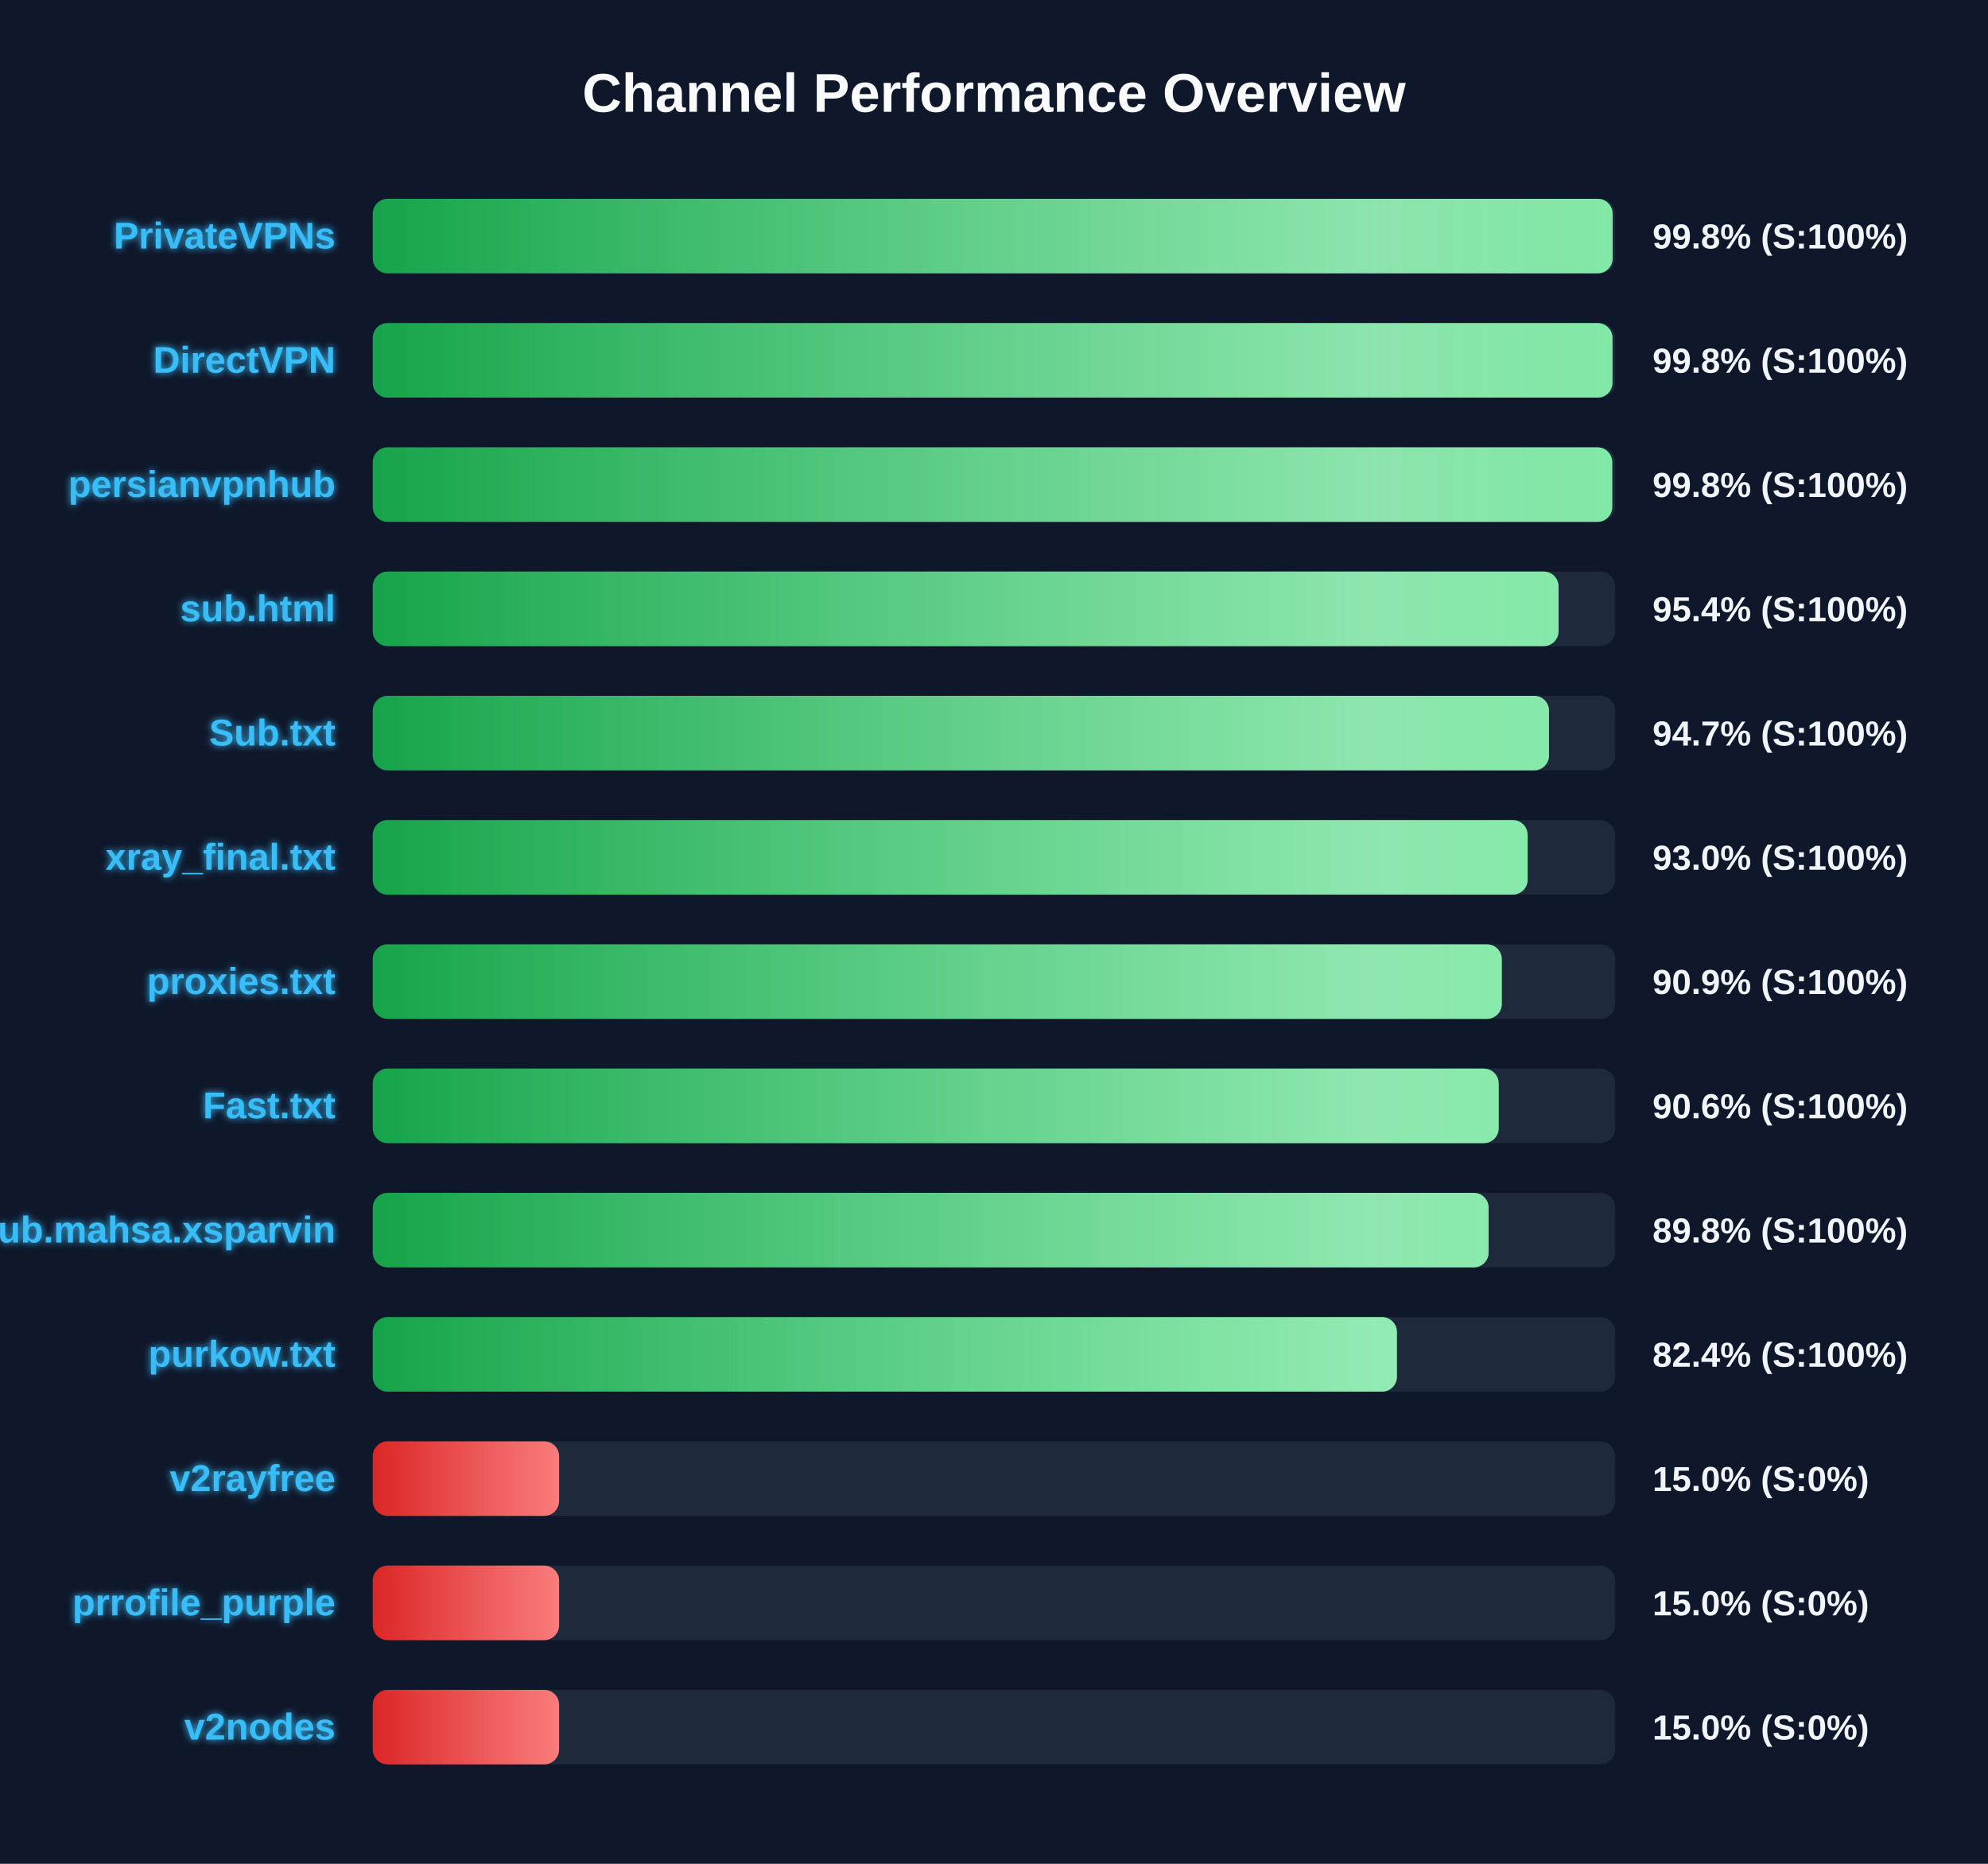
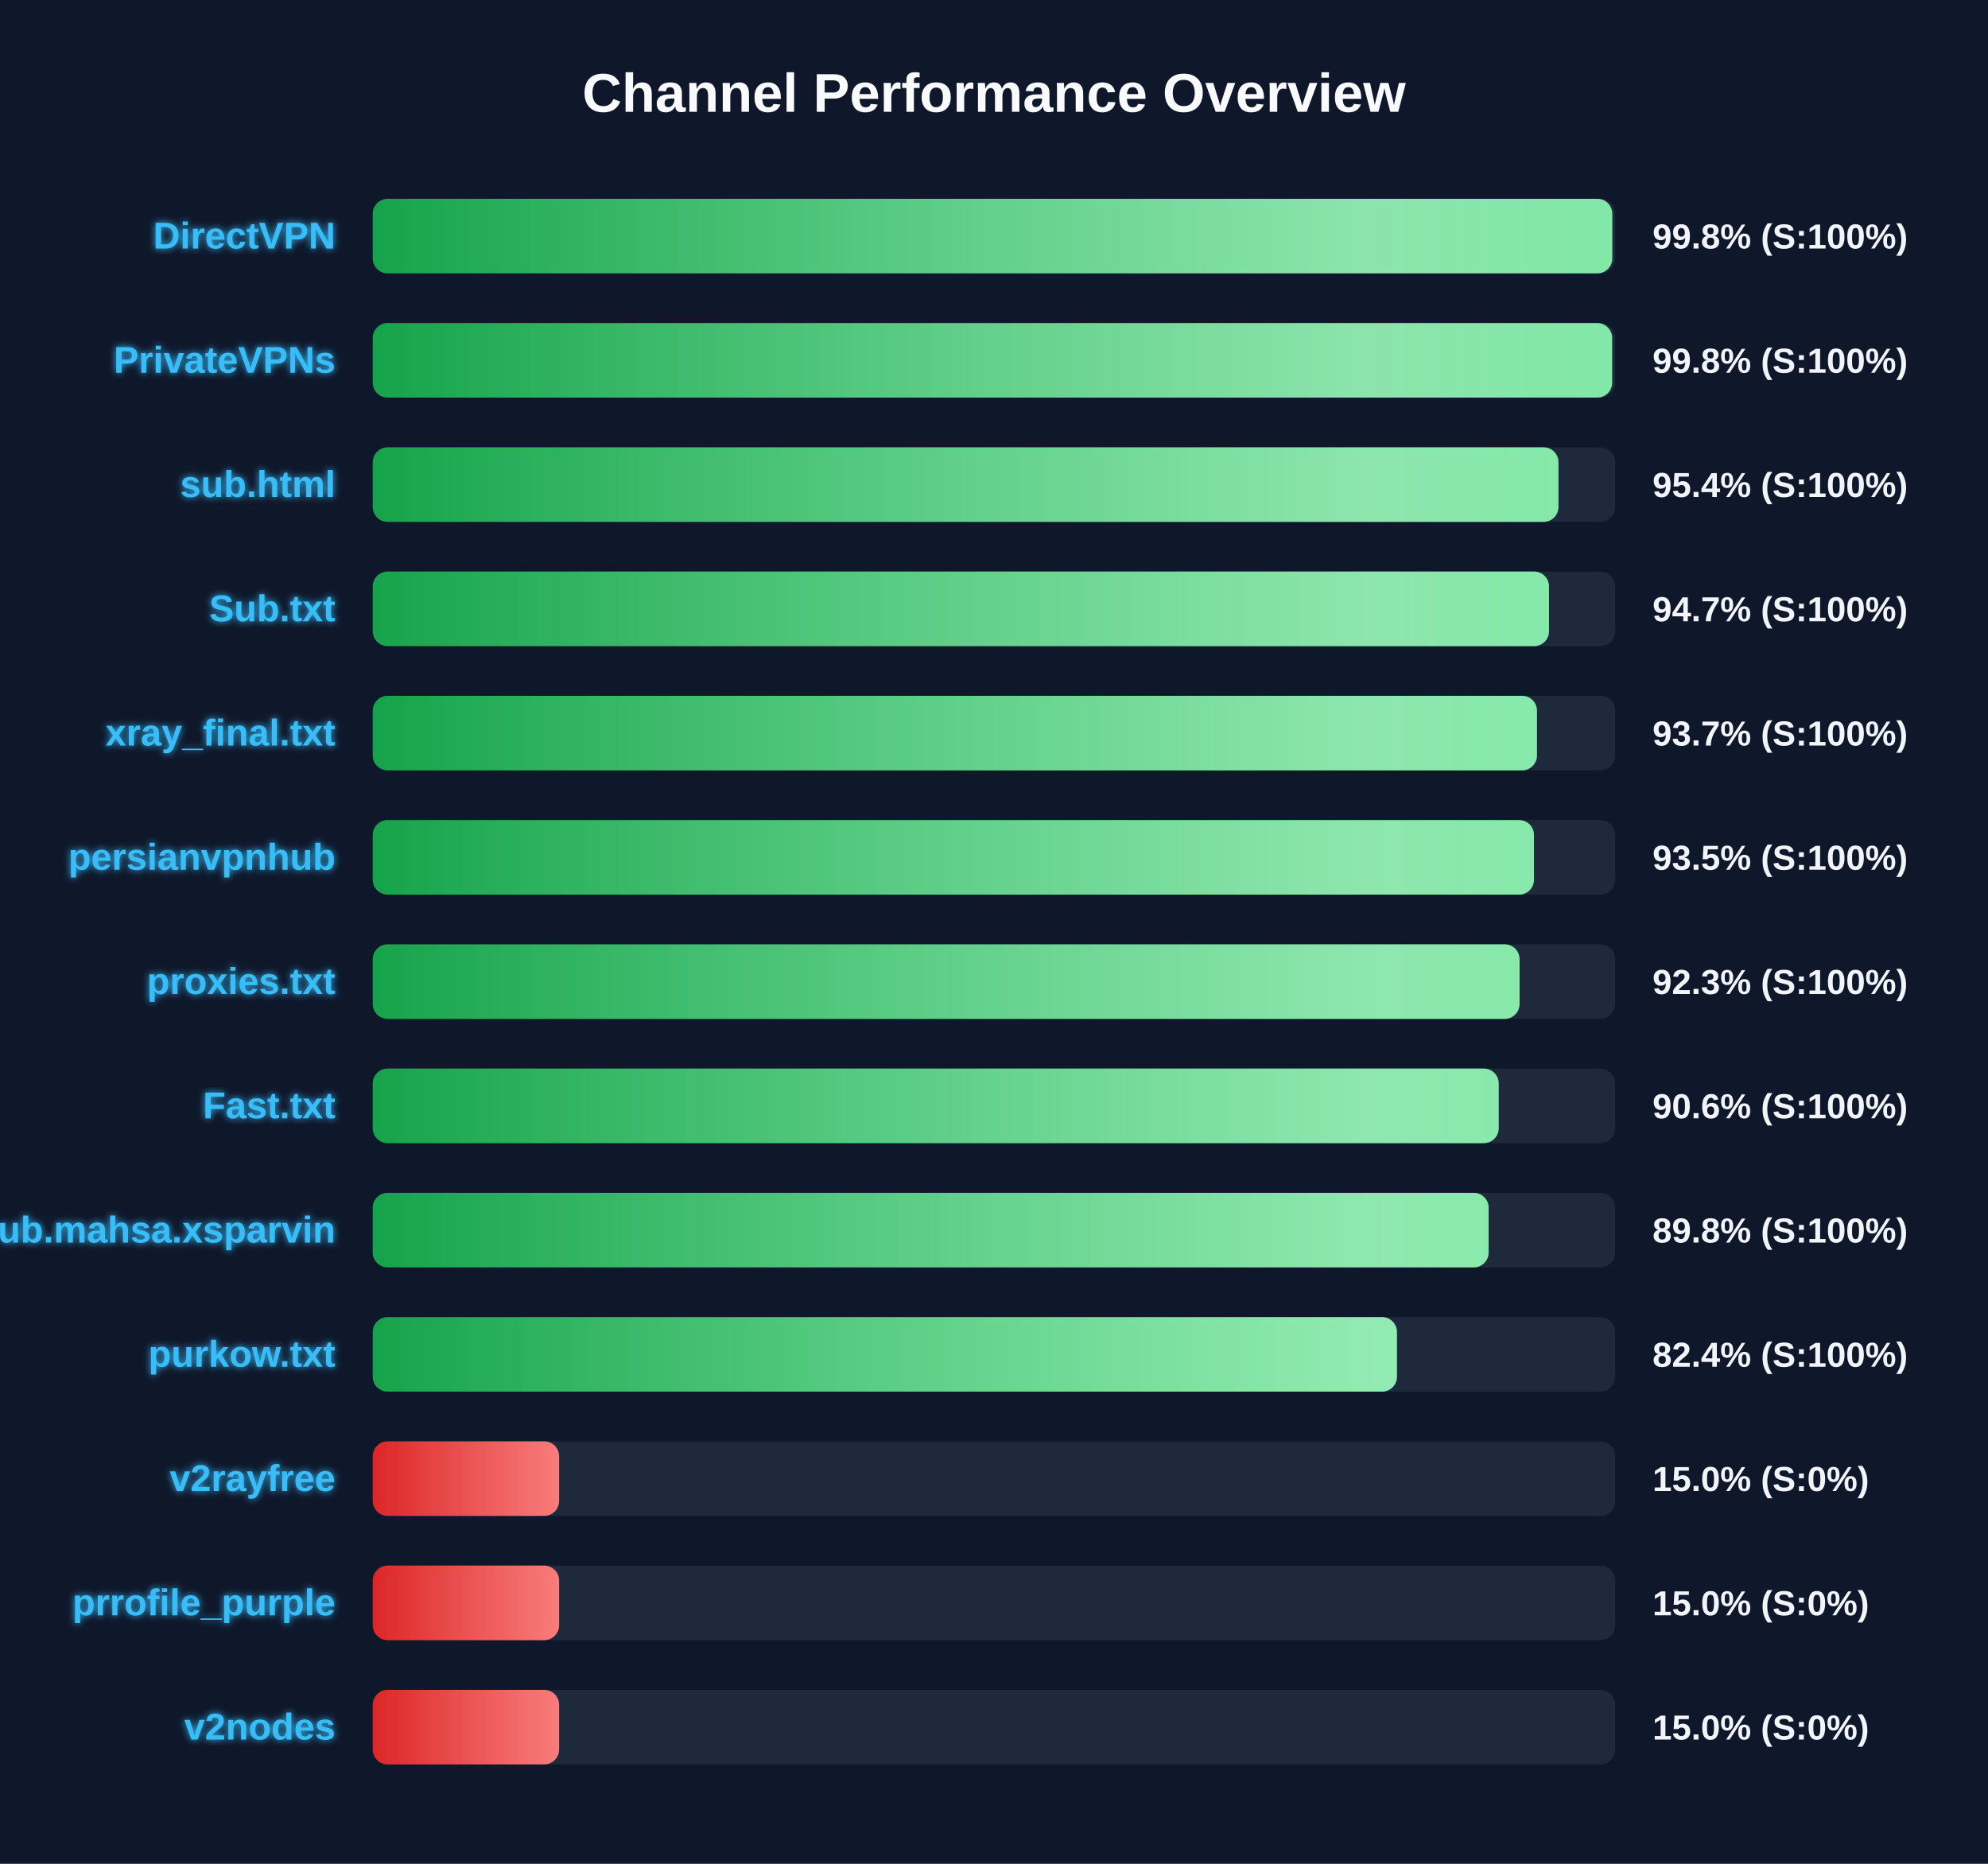
<svg xmlns="http://www.w3.org/2000/svg" width="800" height="750" version="1.1">
  <defs>
    <linearGradient id="grad-green" x1="0%" y1="0%" x2="100%" y2="0%">
      <stop offset="0%" stop-color="#16a34a" />
      <stop offset="100%" stop-color="#4ade80" />
    </linearGradient>
    <linearGradient id="grad-yellow" x1="0%" y1="0%" x2="100%" y2="0%">
      <stop offset="0%" stop-color="#ca8a04" />
      <stop offset="100%" stop-color="#fde047" />
    </linearGradient>
    <linearGradient id="grad-red" x1="0%" y1="0%" x2="100%" y2="0%">
      <stop offset="0%" stop-color="#dc2626" />
      <stop offset="100%" stop-color="#f87171" />
    </linearGradient>
    <linearGradient id="shimmer" x1="0%" y1="0%" x2="100%" y2="0%">
      <stop offset="0%" stop-color="rgba(255,255,255,0)" />
      <stop offset="50%" stop-color="rgba(255,255,255,0.4)" />
      <stop offset="100%" stop-color="rgba(255,255,255,0)" />
    </linearGradient>
    <filter id="glow" x="-20%" y="-20%" width="140%" height="140%">
      <feGaussianBlur stdDeviation="1.5" result="blur" />
      <feComposite in="SourceGraphic" in2="blur" operator="over" />
    </filter>
  </defs>
  <style>
        .bg-rect { fill: #0f172a; }
        .title { font: bold 22px 'Segoe UI', Arial, sans-serif; fill: #f8fafc; }
        .row { font: bold 15px 'Segoe UI', Arial, sans-serif; fill: #38bdf8; filter: url(#glow); }
        .score { font: bold 14px 'Segoe UI', Arial, sans-serif; fill: #f1f5f9; }
        @keyframes shimmer-anim {
            0% { transform: translateX(-100%); }
            100% { transform: translateX(200%); }
        }
        .shimmer-rect {
            animation: shimmer-anim 2.5s infinite linear;
        }
    </style>
  <rect width="100%" height="100%" class="bg-rect" />
  <text x="400" y="45" text-anchor="middle" class="title">Channel Performance Overview</text>
  <rect x="150" y="80" width="500" height="30" fill="#1e293b" rx="6" />
  <clipPath id="clip-0">
-     <rect x="150" y="80" width="498.95" height="30" rx="6" />
+     <rect x="150" y="80" width="498.8" height="30" rx="6" />
  </clipPath>
-   <rect x="150" y="80" width="498.95" height="30" fill="url(#grad-green)" rx="6" />
+   <rect x="150" y="80" width="498.8" height="30" fill="url(#grad-green)" rx="6" />
  <g clip-path="url(#clip-0)">
    <rect x="150" y="80" width="100%" height="30" fill="url(#shimmer)" class="shimmer-rect" />
  </g>
-   <text x="135" y="100" text-anchor="end" class="row">PrivateVPNs</text>
+   <text x="135" y="100" text-anchor="end" class="row">DirectVPN</text>
  <text x="665" y="100" text-anchor="start" class="score">99.8% (S:100%)</text>
  <rect x="150" y="130" width="500" height="30" fill="#1e293b" rx="6" />
  <clipPath id="clip-1">
-     <rect x="150" y="130" width="498.9" height="30" rx="6" />
+     <rect x="150" y="130" width="498.75" height="30" rx="6" />
  </clipPath>
-   <rect x="150" y="130" width="498.9" height="30" fill="url(#grad-green)" rx="6" />
+   <rect x="150" y="130" width="498.75" height="30" fill="url(#grad-green)" rx="6" />
  <g clip-path="url(#clip-1)">
    <rect x="150" y="130" width="100%" height="30" fill="url(#shimmer)" class="shimmer-rect" />
  </g>
-   <text x="135" y="150" text-anchor="end" class="row">DirectVPN</text>
+   <text x="135" y="150" text-anchor="end" class="row">PrivateVPNs</text>
  <text x="665" y="150" text-anchor="start" class="score">99.8% (S:100%)</text>
  <rect x="150" y="180" width="500" height="30" fill="#1e293b" rx="6" />
  <clipPath id="clip-2">
-     <rect x="150" y="180" width="498.8" height="30" rx="6" />
+     <rect x="150" y="180" width="477.15" height="30" rx="6" />
  </clipPath>
-   <rect x="150" y="180" width="498.8" height="30" fill="url(#grad-green)" rx="6" />
+   <rect x="150" y="180" width="477.15" height="30" fill="url(#grad-green)" rx="6" />
  <g clip-path="url(#clip-2)">
    <rect x="150" y="180" width="100%" height="30" fill="url(#shimmer)" class="shimmer-rect" />
  </g>
-   <text x="135" y="200" text-anchor="end" class="row">persianvpnhub</text>
-   <text x="665" y="200" text-anchor="start" class="score">99.8% (S:100%)</text>
+   <text x="135" y="200" text-anchor="end" class="row">sub.html</text>
+   <text x="665" y="200" text-anchor="start" class="score">95.4% (S:100%)</text>
  <rect x="150" y="230" width="500" height="30" fill="#1e293b" rx="6" />
  <clipPath id="clip-3">
-     <rect x="150" y="230" width="477.2" height="30" rx="6" />
+     <rect x="150" y="230" width="473.35" height="30" rx="6" />
  </clipPath>
-   <rect x="150" y="230" width="477.2" height="30" fill="url(#grad-green)" rx="6" />
+   <rect x="150" y="230" width="473.35" height="30" fill="url(#grad-green)" rx="6" />
  <g clip-path="url(#clip-3)">
    <rect x="150" y="230" width="100%" height="30" fill="url(#shimmer)" class="shimmer-rect" />
  </g>
-   <text x="135" y="250" text-anchor="end" class="row">sub.html</text>
-   <text x="665" y="250" text-anchor="start" class="score">95.4% (S:100%)</text>
+   <text x="135" y="250" text-anchor="end" class="row">Sub.txt</text>
+   <text x="665" y="250" text-anchor="start" class="score">94.7% (S:100%)</text>
  <rect x="150" y="280" width="500" height="30" fill="#1e293b" rx="6" />
  <clipPath id="clip-4">
-     <rect x="150" y="280" width="473.35" height="30" rx="6" />
+     <rect x="150" y="280" width="468.5" height="30" rx="6" />
  </clipPath>
-   <rect x="150" y="280" width="473.35" height="30" fill="url(#grad-green)" rx="6" />
+   <rect x="150" y="280" width="468.5" height="30" fill="url(#grad-green)" rx="6" />
  <g clip-path="url(#clip-4)">
    <rect x="150" y="280" width="100%" height="30" fill="url(#shimmer)" class="shimmer-rect" />
  </g>
-   <text x="135" y="300" text-anchor="end" class="row">Sub.txt</text>
-   <text x="665" y="300" text-anchor="start" class="score">94.7% (S:100%)</text>
+   <text x="135" y="300" text-anchor="end" class="row">xray_final.txt</text>
+   <text x="665" y="300" text-anchor="start" class="score">93.7% (S:100%)</text>
  <rect x="150" y="330" width="500" height="30" fill="#1e293b" rx="6" />
  <clipPath id="clip-5">
-     <rect x="150" y="330" width="464.75" height="30" rx="6" />
+     <rect x="150" y="330" width="467.3" height="30" rx="6" />
  </clipPath>
-   <rect x="150" y="330" width="464.75" height="30" fill="url(#grad-green)" rx="6" />
+   <rect x="150" y="330" width="467.3" height="30" fill="url(#grad-green)" rx="6" />
  <g clip-path="url(#clip-5)">
    <rect x="150" y="330" width="100%" height="30" fill="url(#shimmer)" class="shimmer-rect" />
  </g>
-   <text x="135" y="350" text-anchor="end" class="row">xray_final.txt</text>
-   <text x="665" y="350" text-anchor="start" class="score">93.0% (S:100%)</text>
+   <text x="135" y="350" text-anchor="end" class="row">persianvpnhub</text>
+   <text x="665" y="350" text-anchor="start" class="score">93.5% (S:100%)</text>
  <rect x="150" y="380" width="500" height="30" fill="#1e293b" rx="6" />
  <clipPath id="clip-6">
-     <rect x="150" y="380" width="454.35" height="30" rx="6" />
+     <rect x="150" y="380" width="461.5" height="30" rx="6" />
  </clipPath>
-   <rect x="150" y="380" width="454.35" height="30" fill="url(#grad-green)" rx="6" />
+   <rect x="150" y="380" width="461.5" height="30" fill="url(#grad-green)" rx="6" />
  <g clip-path="url(#clip-6)">
    <rect x="150" y="380" width="100%" height="30" fill="url(#shimmer)" class="shimmer-rect" />
  </g>
  <text x="135" y="400" text-anchor="end" class="row">proxies.txt</text>
-   <text x="665" y="400" text-anchor="start" class="score">90.9% (S:100%)</text>
+   <text x="665" y="400" text-anchor="start" class="score">92.3% (S:100%)</text>
  <rect x="150" y="430" width="500" height="30" fill="#1e293b" rx="6" />
  <clipPath id="clip-7">
    <rect x="150" y="430" width="453.1" height="30" rx="6" />
  </clipPath>
  <rect x="150" y="430" width="453.1" height="30" fill="url(#grad-green)" rx="6" />
  <g clip-path="url(#clip-7)">
    <rect x="150" y="430" width="100%" height="30" fill="url(#shimmer)" class="shimmer-rect" />
  </g>
  <text x="135" y="450" text-anchor="end" class="row">Fast.txt</text>
  <text x="665" y="450" text-anchor="start" class="score">90.6% (S:100%)</text>
  <rect x="150" y="480" width="500" height="30" fill="#1e293b" rx="6" />
  <clipPath id="clip-8">
    <rect x="150" y="480" width="449.05" height="30" rx="6" />
  </clipPath>
  <rect x="150" y="480" width="449.05" height="30" fill="url(#grad-green)" rx="6" />
  <g clip-path="url(#clip-8)">
    <rect x="150" y="480" width="100%" height="30" fill="url(#shimmer)" class="shimmer-rect" />
  </g>
  <text x="135" y="500" text-anchor="end" class="row">Sub.mahsa.xsparvin</text>
  <text x="665" y="500" text-anchor="start" class="score">89.8% (S:100%)</text>
  <rect x="150" y="530" width="500" height="30" fill="#1e293b" rx="6" />
  <clipPath id="clip-9">
    <rect x="150" y="530" width="412.15" height="30" rx="6" />
  </clipPath>
  <rect x="150" y="530" width="412.15" height="30" fill="url(#grad-green)" rx="6" />
  <g clip-path="url(#clip-9)">
    <rect x="150" y="530" width="100%" height="30" fill="url(#shimmer)" class="shimmer-rect" />
  </g>
  <text x="135" y="550" text-anchor="end" class="row">purkow.txt</text>
  <text x="665" y="550" text-anchor="start" class="score">82.4% (S:100%)</text>
  <rect x="150" y="580" width="500" height="30" fill="#1e293b" rx="6" />
  <clipPath id="clip-10">
    <rect x="150" y="580" width="75.0" height="30" rx="6" />
  </clipPath>
  <rect x="150" y="580" width="75.0" height="30" fill="url(#grad-red)" rx="6" />
  <g clip-path="url(#clip-10)">
    <rect x="150" y="580" width="100%" height="30" fill="url(#shimmer)" class="shimmer-rect" />
  </g>
  <text x="135" y="600" text-anchor="end" class="row">v2rayfree</text>
  <text x="665" y="600" text-anchor="start" class="score">15.0% (S:0%)</text>
  <rect x="150" y="630" width="500" height="30" fill="#1e293b" rx="6" />
  <clipPath id="clip-11">
    <rect x="150" y="630" width="75.0" height="30" rx="6" />
  </clipPath>
  <rect x="150" y="630" width="75.0" height="30" fill="url(#grad-red)" rx="6" />
  <g clip-path="url(#clip-11)">
    <rect x="150" y="630" width="100%" height="30" fill="url(#shimmer)" class="shimmer-rect" />
  </g>
  <text x="135" y="650" text-anchor="end" class="row">prrofile_purple</text>
  <text x="665" y="650" text-anchor="start" class="score">15.0% (S:0%)</text>
  <rect x="150" y="680" width="500" height="30" fill="#1e293b" rx="6" />
  <clipPath id="clip-12">
    <rect x="150" y="680" width="75.0" height="30" rx="6" />
  </clipPath>
  <rect x="150" y="680" width="75.0" height="30" fill="url(#grad-red)" rx="6" />
  <g clip-path="url(#clip-12)">
    <rect x="150" y="680" width="100%" height="30" fill="url(#shimmer)" class="shimmer-rect" />
  </g>
  <text x="135" y="700" text-anchor="end" class="row">v2nodes</text>
  <text x="665" y="700" text-anchor="start" class="score">15.0% (S:0%)</text>
</svg>
